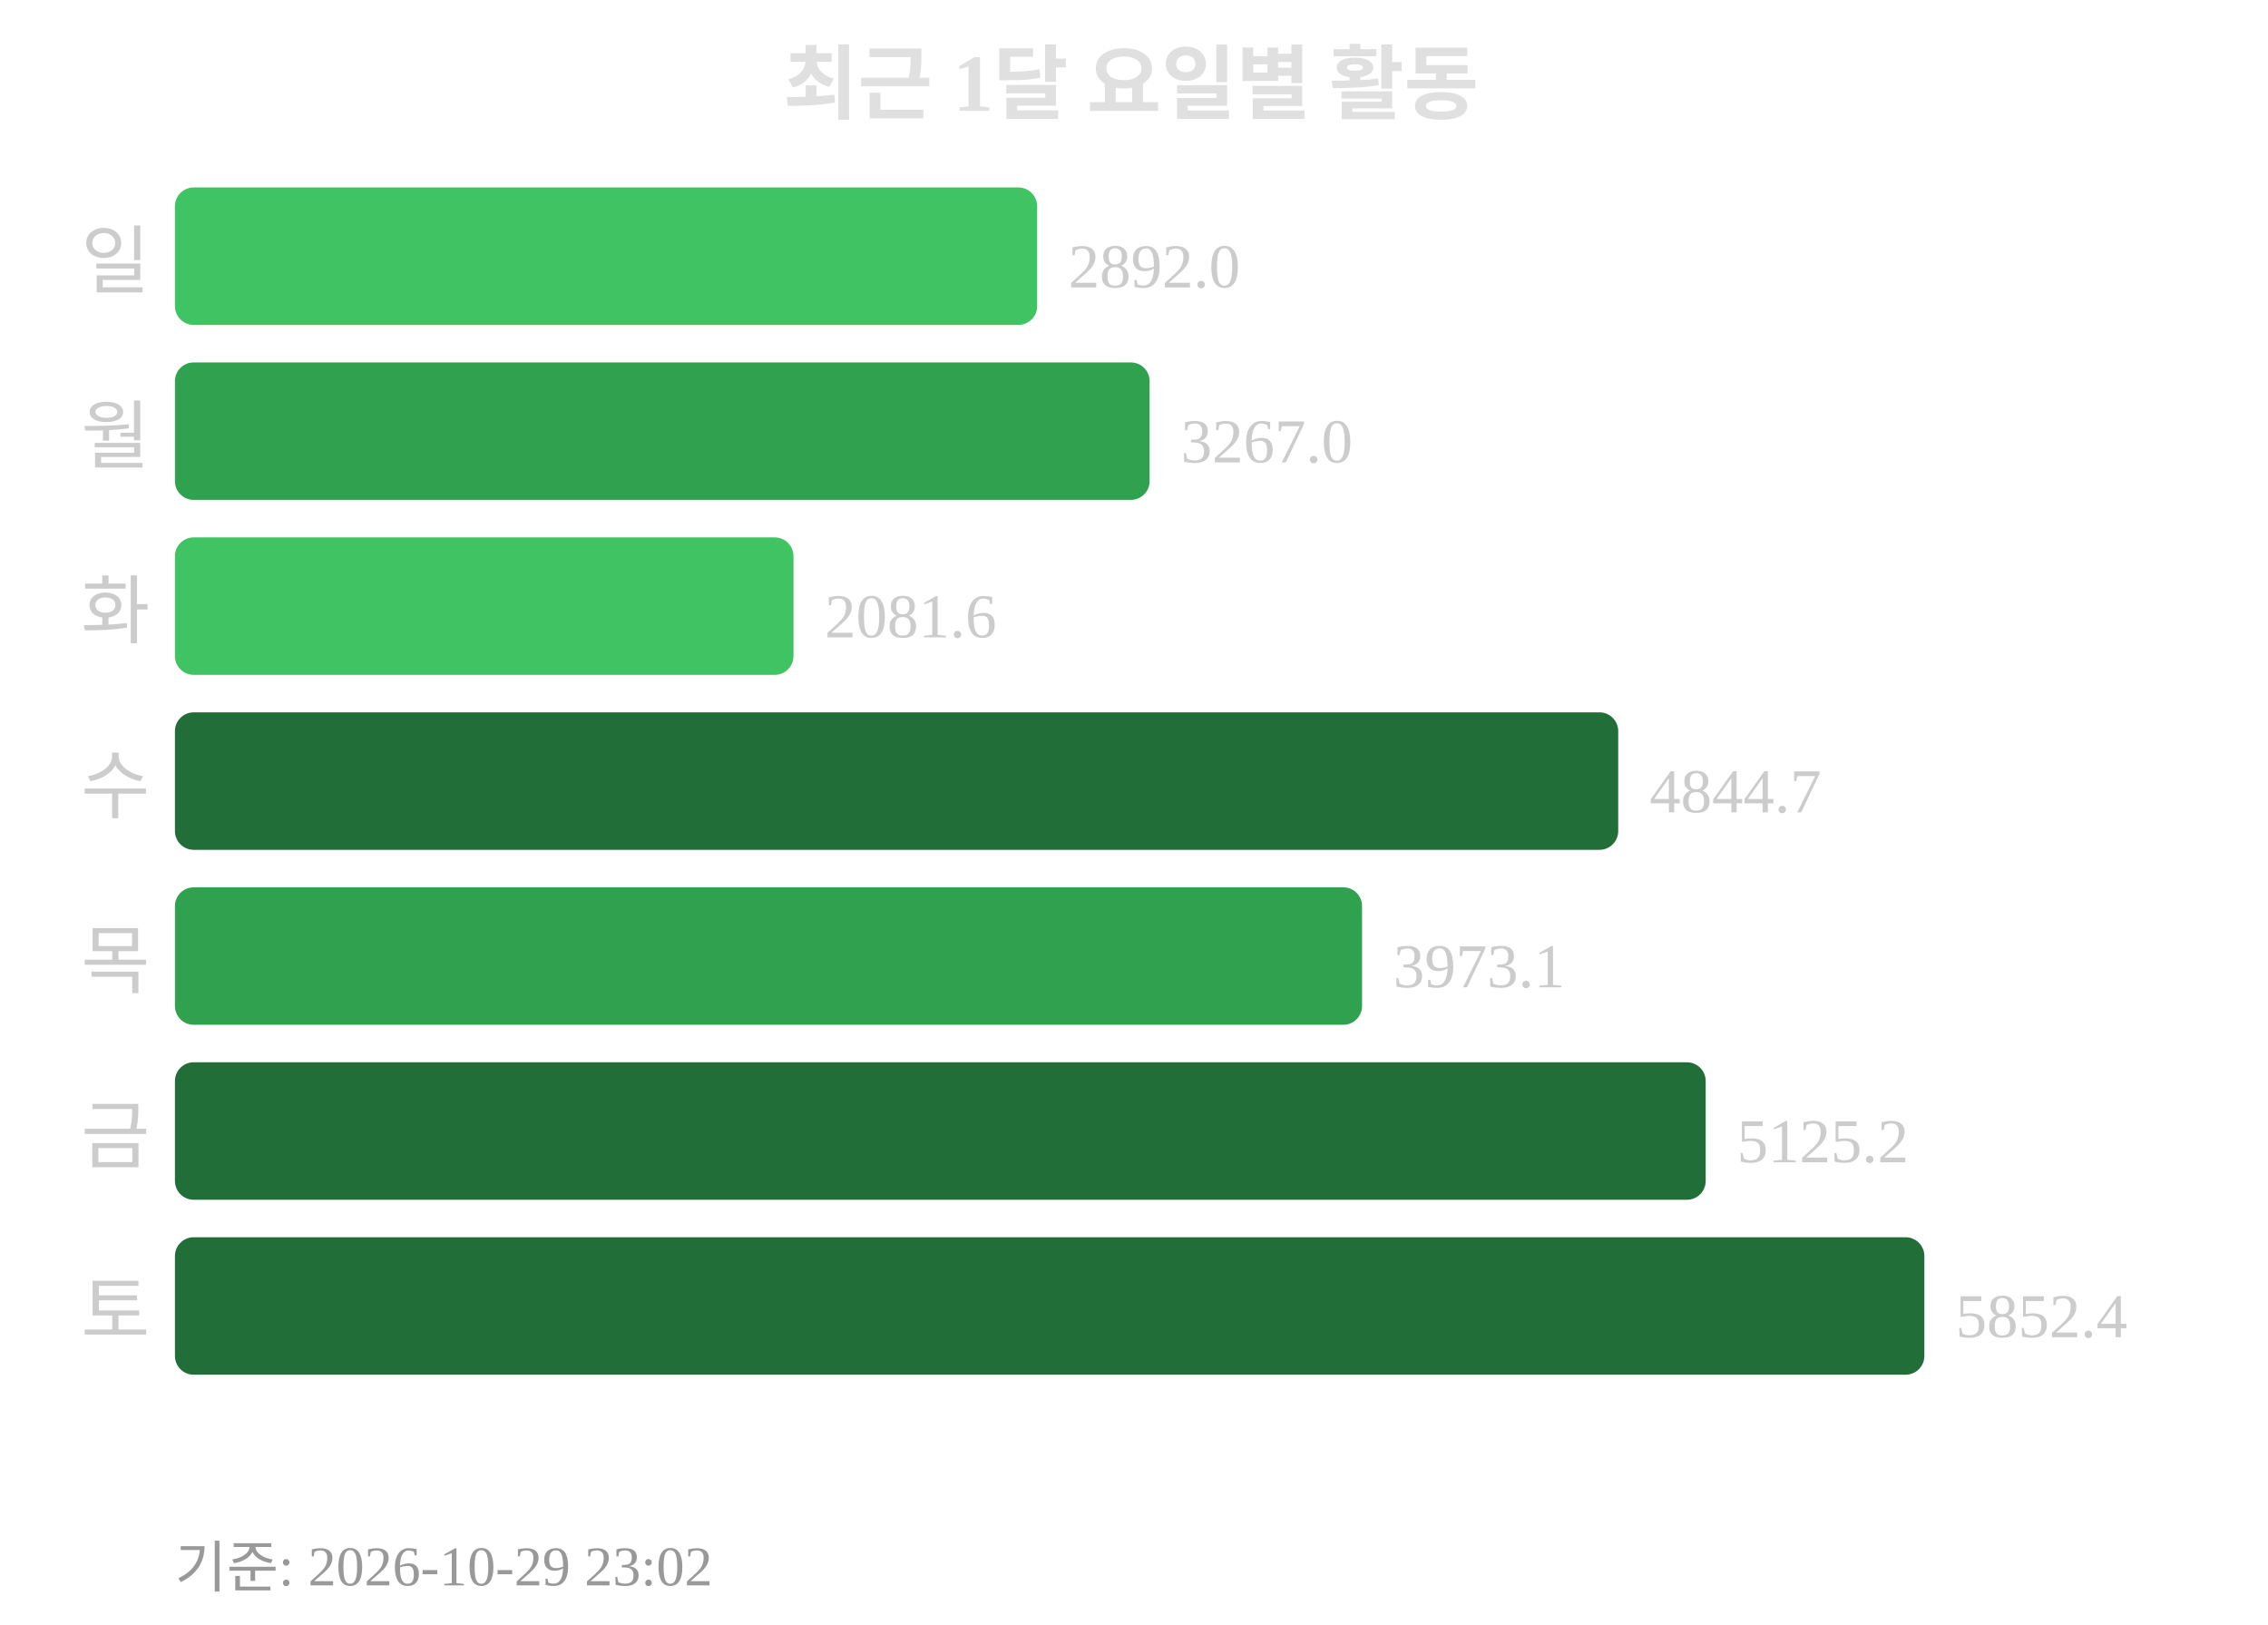
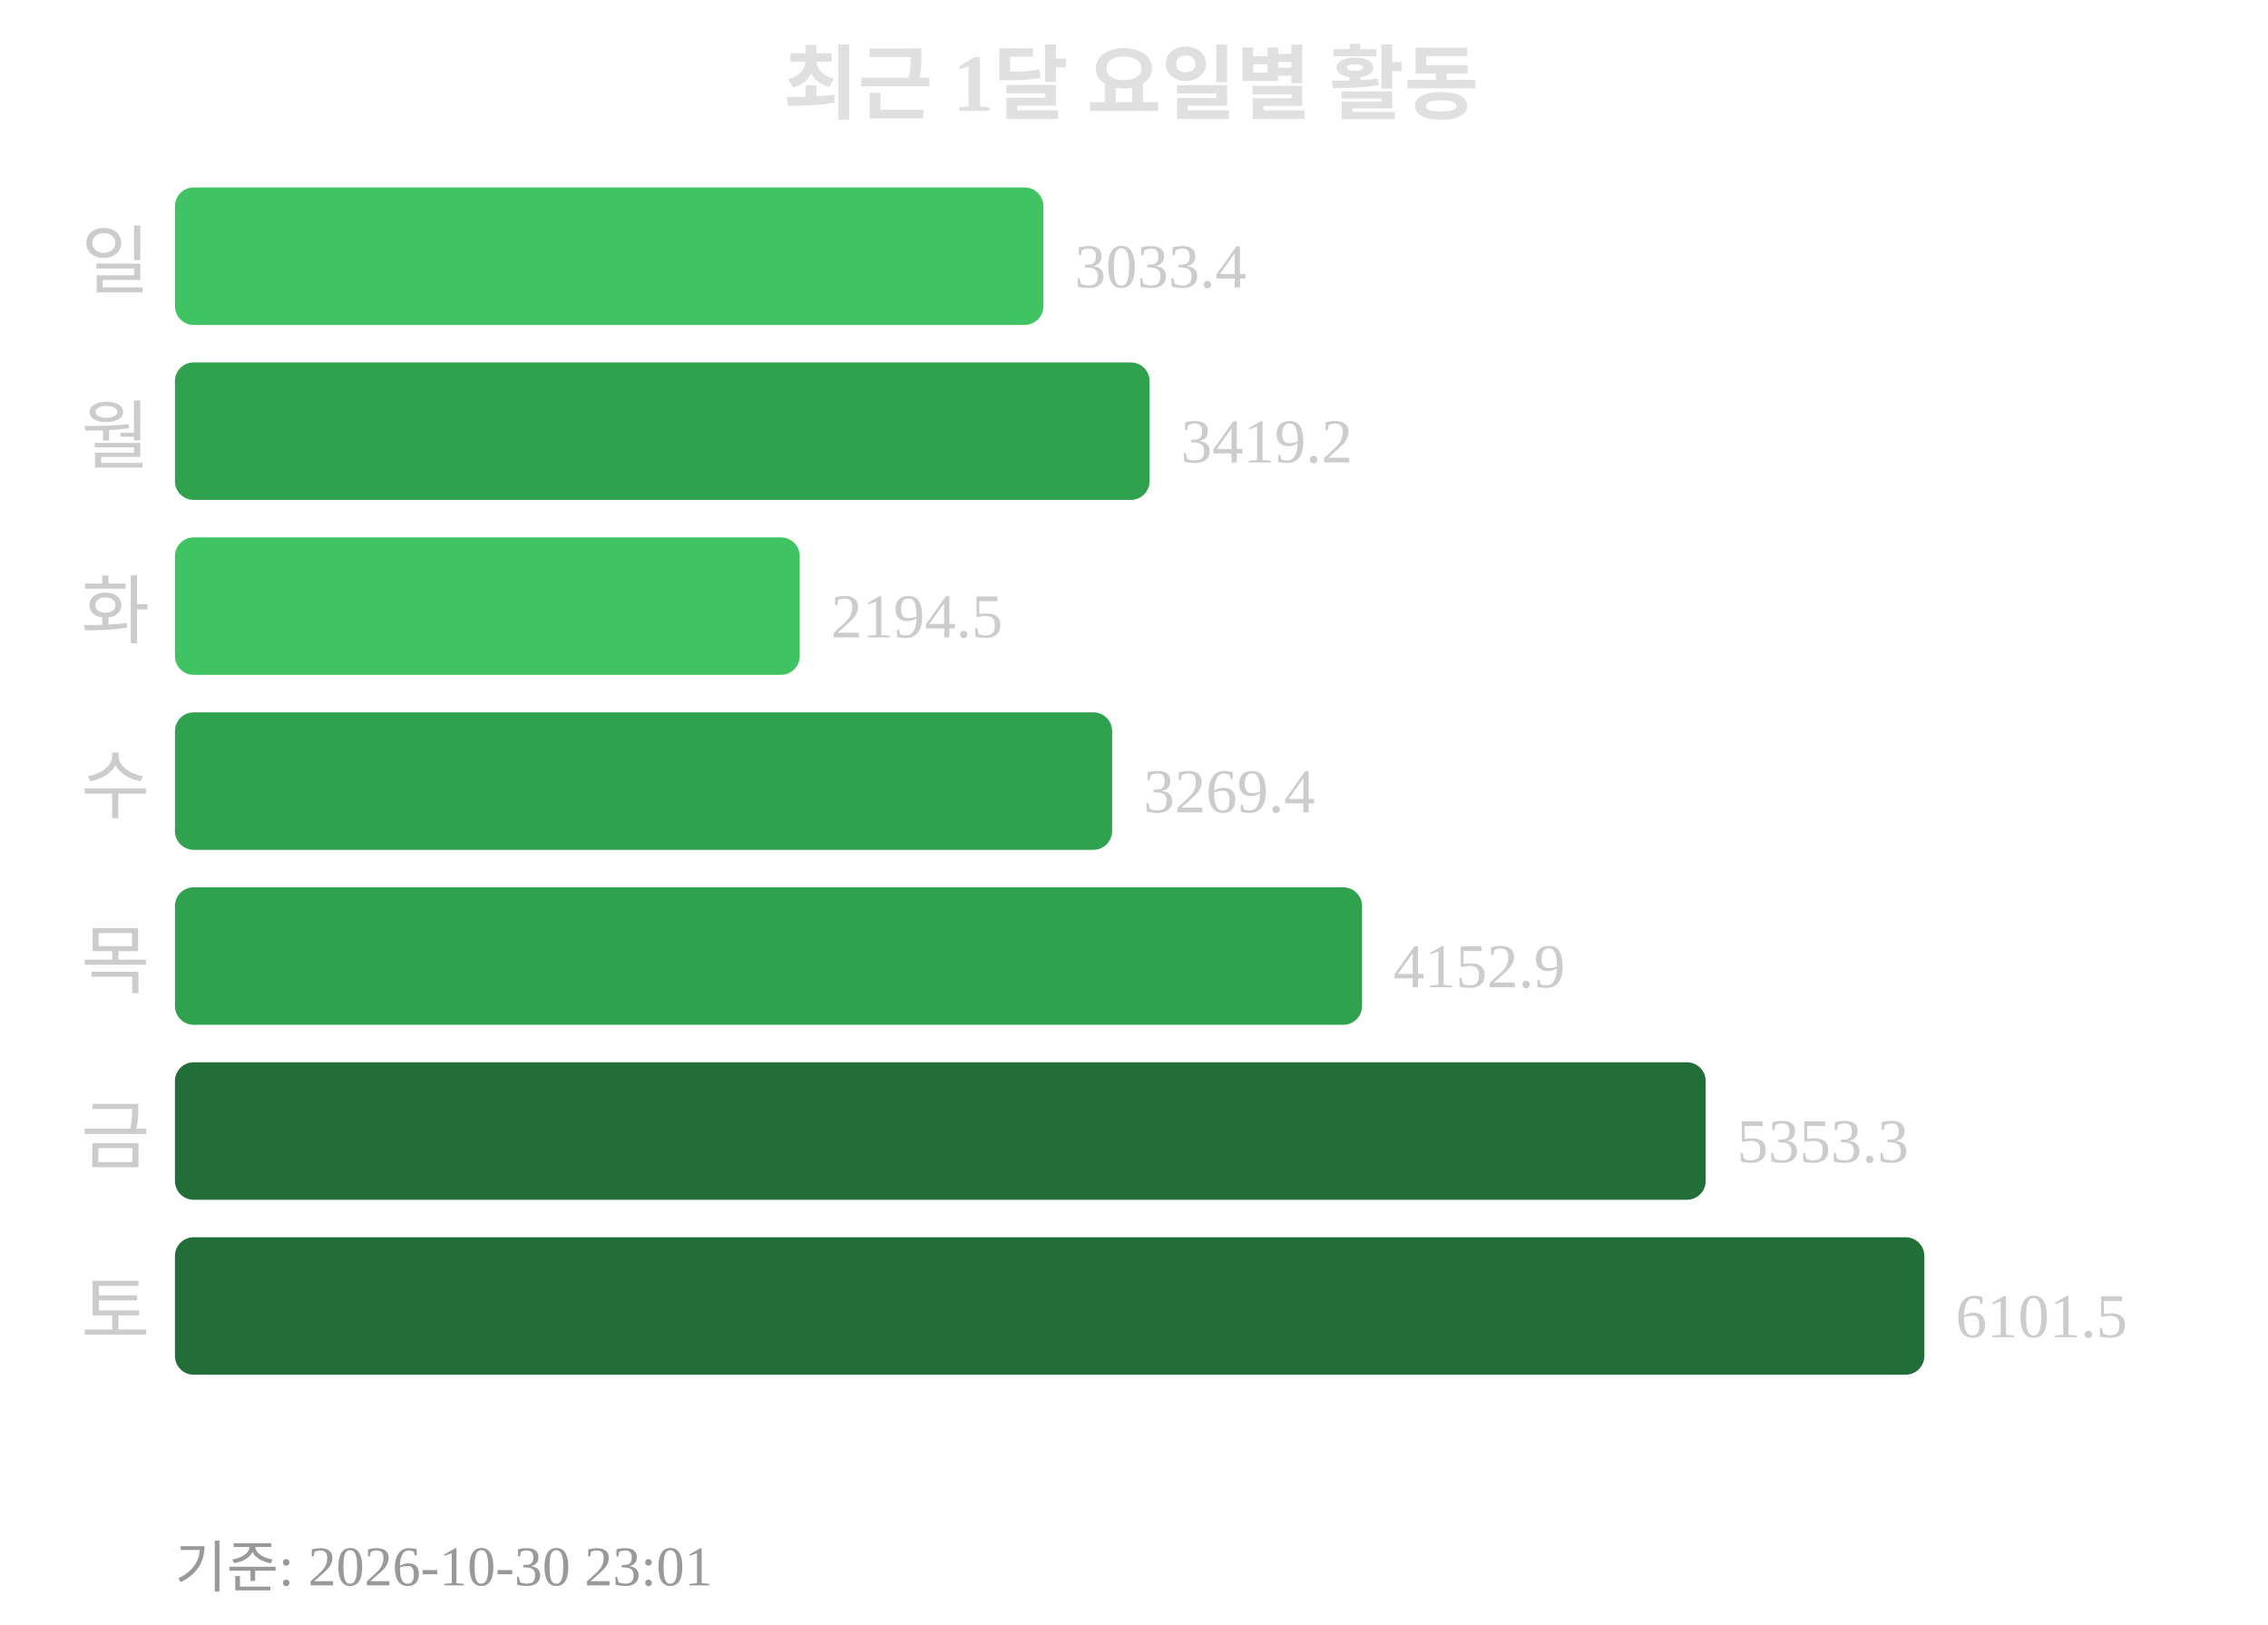
<svg xmlns="http://www.w3.org/2000/svg" width="363" height="260">
  <text x="181" y="18" text-anchor="middle" font-size="13" font-weight="bold" fill="#e0e0e0">최근 1달 요일별 활동</text>
  <text x="24" y="46" text-anchor="end" font-size="12" fill="#cccccc">일</text>
-   <rect x="28" y="30" width="138" height="22" rx="3" fill="#40c463" />
-   <text x="171" y="46" font-size="10" fill="#cccccc">2892.0</text>
+   <rect x="28" y="30" width="139" height="22" rx="3" fill="#40c463" />
+   <text x="172" y="46" font-size="10" fill="#cccccc">3033.4</text>
  <text x="24" y="74" text-anchor="end" font-size="12" fill="#cccccc">월</text>
  <rect x="28" y="58" width="156" height="22" rx="3" fill="#30a14e" />
-   <text x="189" y="74" font-size="10" fill="#cccccc">3267.0</text>
+   <text x="189" y="74" font-size="10" fill="#cccccc">3419.2</text>
  <text x="24" y="102" text-anchor="end" font-size="12" fill="#cccccc">화</text>
-   <rect x="28" y="86" width="99" height="22" rx="3" fill="#40c463" />
-   <text x="132" y="102" font-size="10" fill="#cccccc">2081.6</text>
+   <rect x="28" y="86" width="100" height="22" rx="3" fill="#40c463" />
+   <text x="133" y="102" font-size="10" fill="#cccccc">2194.5</text>
  <text x="24" y="130" text-anchor="end" font-size="12" fill="#cccccc">수</text>
-   <rect x="28" y="114" width="231" height="22" rx="3" fill="#216e39" />
-   <text x="264" y="130" font-size="10" fill="#cccccc">4844.7</text>
+   <rect x="28" y="114" width="150" height="22" rx="3" fill="#30a14e" />
+   <text x="183" y="130" font-size="10" fill="#cccccc">3269.4</text>
  <text x="24" y="158" text-anchor="end" font-size="12" fill="#cccccc">목</text>
  <rect x="28" y="142" width="190" height="22" rx="3" fill="#30a14e" />
-   <text x="223" y="158" font-size="10" fill="#cccccc">3973.1</text>
+   <text x="223" y="158" font-size="10" fill="#cccccc">4152.9</text>
  <text x="24" y="186" text-anchor="end" font-size="12" fill="#cccccc">금</text>
  <rect x="28" y="170" width="245" height="22" rx="3" fill="#216e39" />
-   <text x="278" y="186" font-size="10" fill="#cccccc">5125.2</text>
+   <text x="278" y="186" font-size="10" fill="#cccccc">5353.3</text>
  <text x="24" y="214" text-anchor="end" font-size="12" fill="#cccccc">토</text>
  <rect x="28" y="198" width="280" height="22" rx="3" fill="#216e39" />
-   <text x="313" y="214" font-size="10" fill="#cccccc">5852.4</text>
-   <text x="28" y="254" font-size="9" fill="#999999">기준: 2026-10-29 23:02</text>
+   <text x="313" y="214" font-size="10" fill="#cccccc">6101.5</text>
+   <text x="28" y="254" font-size="9" fill="#999999">기준: 2026-10-30 23:01</text>
</svg>
